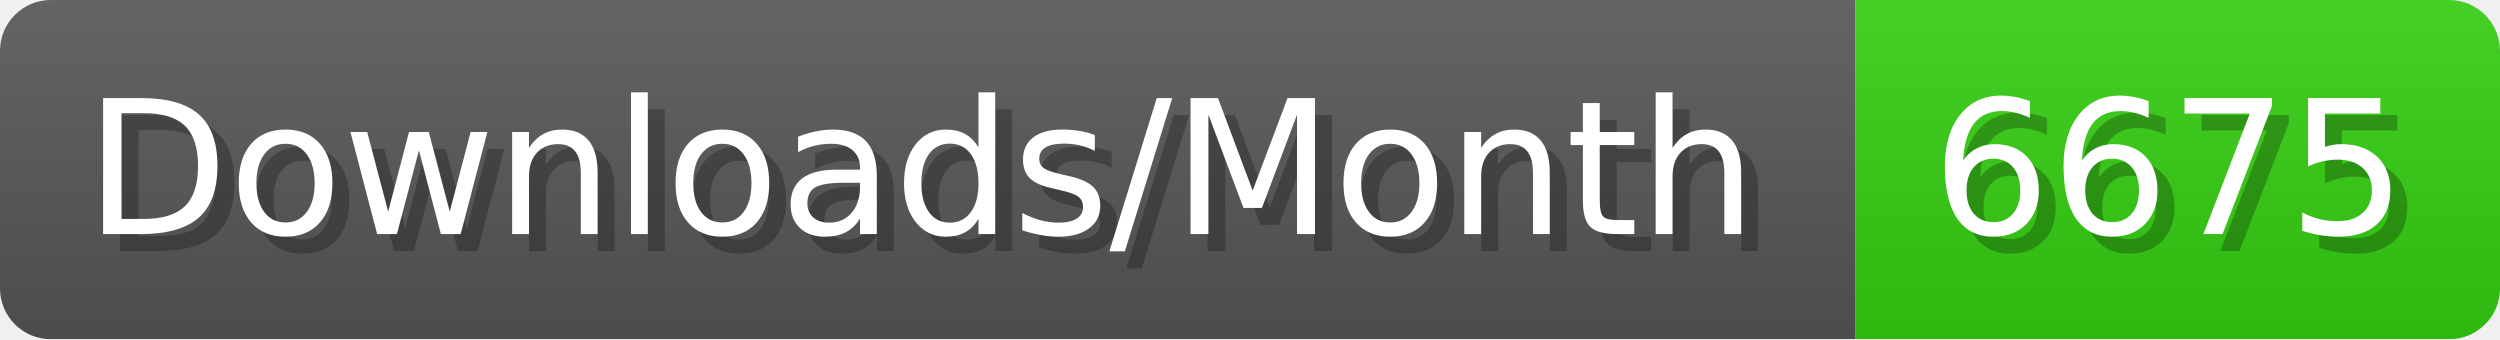
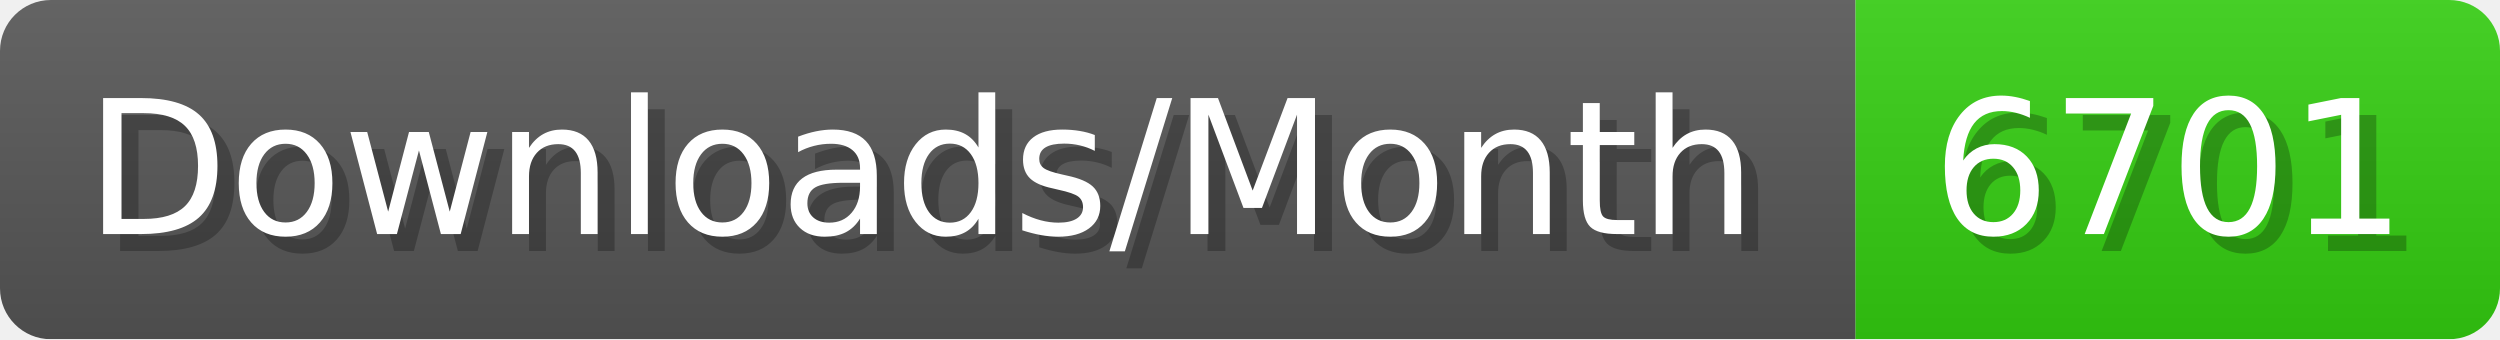
- <svg xmlns="http://www.w3.org/2000/svg" width="147.4" height="20" viewBox="0 0 1474 200" role="img" aria-label="Downloads/Month: 6675">
+ <svg xmlns="http://www.w3.org/2000/svg" width="147.4" height="20" viewBox="0 0 1474 200" role="img" aria-label="Downloads/Month: 6701">
  <linearGradient id="YlXUI" x2="0" y2="100%">
    <stop offset="0" stop-opacity=".1" stop-color="#EEE" />
    <stop offset="1" stop-opacity=".1" />
  </linearGradient>
  <mask id="JHhop">
    <rect width="1474" height="200" rx="30" fill="#FFF" />
  </mask>
  <g mask="url(#JHhop)">
    <rect width="1094" height="200" fill="#555" />
    <rect width="380" height="200" fill="#3C1" x="1094" />
    <rect width="1474" height="200" fill="url(#YlXUI)" />
  </g>
  <g aria-hidden="true" fill="#fff" text-anchor="start" font-family="Verdana,DejaVu Sans,sans-serif" font-size="110">
    <text x="60" y="148" textLength="994" fill="#000" opacity="0.25">Downloads/Month</text>
    <text x="50" y="138" textLength="994">Downloads/Month</text>
-     <text x="1149" y="148" textLength="280" fill="#000" opacity="0.25">6675</text>
-     <text x="1139" y="138" textLength="280">6675</text>
+     <text x="1149" y="148" textLength="280" fill="#000" opacity="0.25">6701</text>
+     <text x="1139" y="138" textLength="280">6701</text>
  </g>
</svg>
